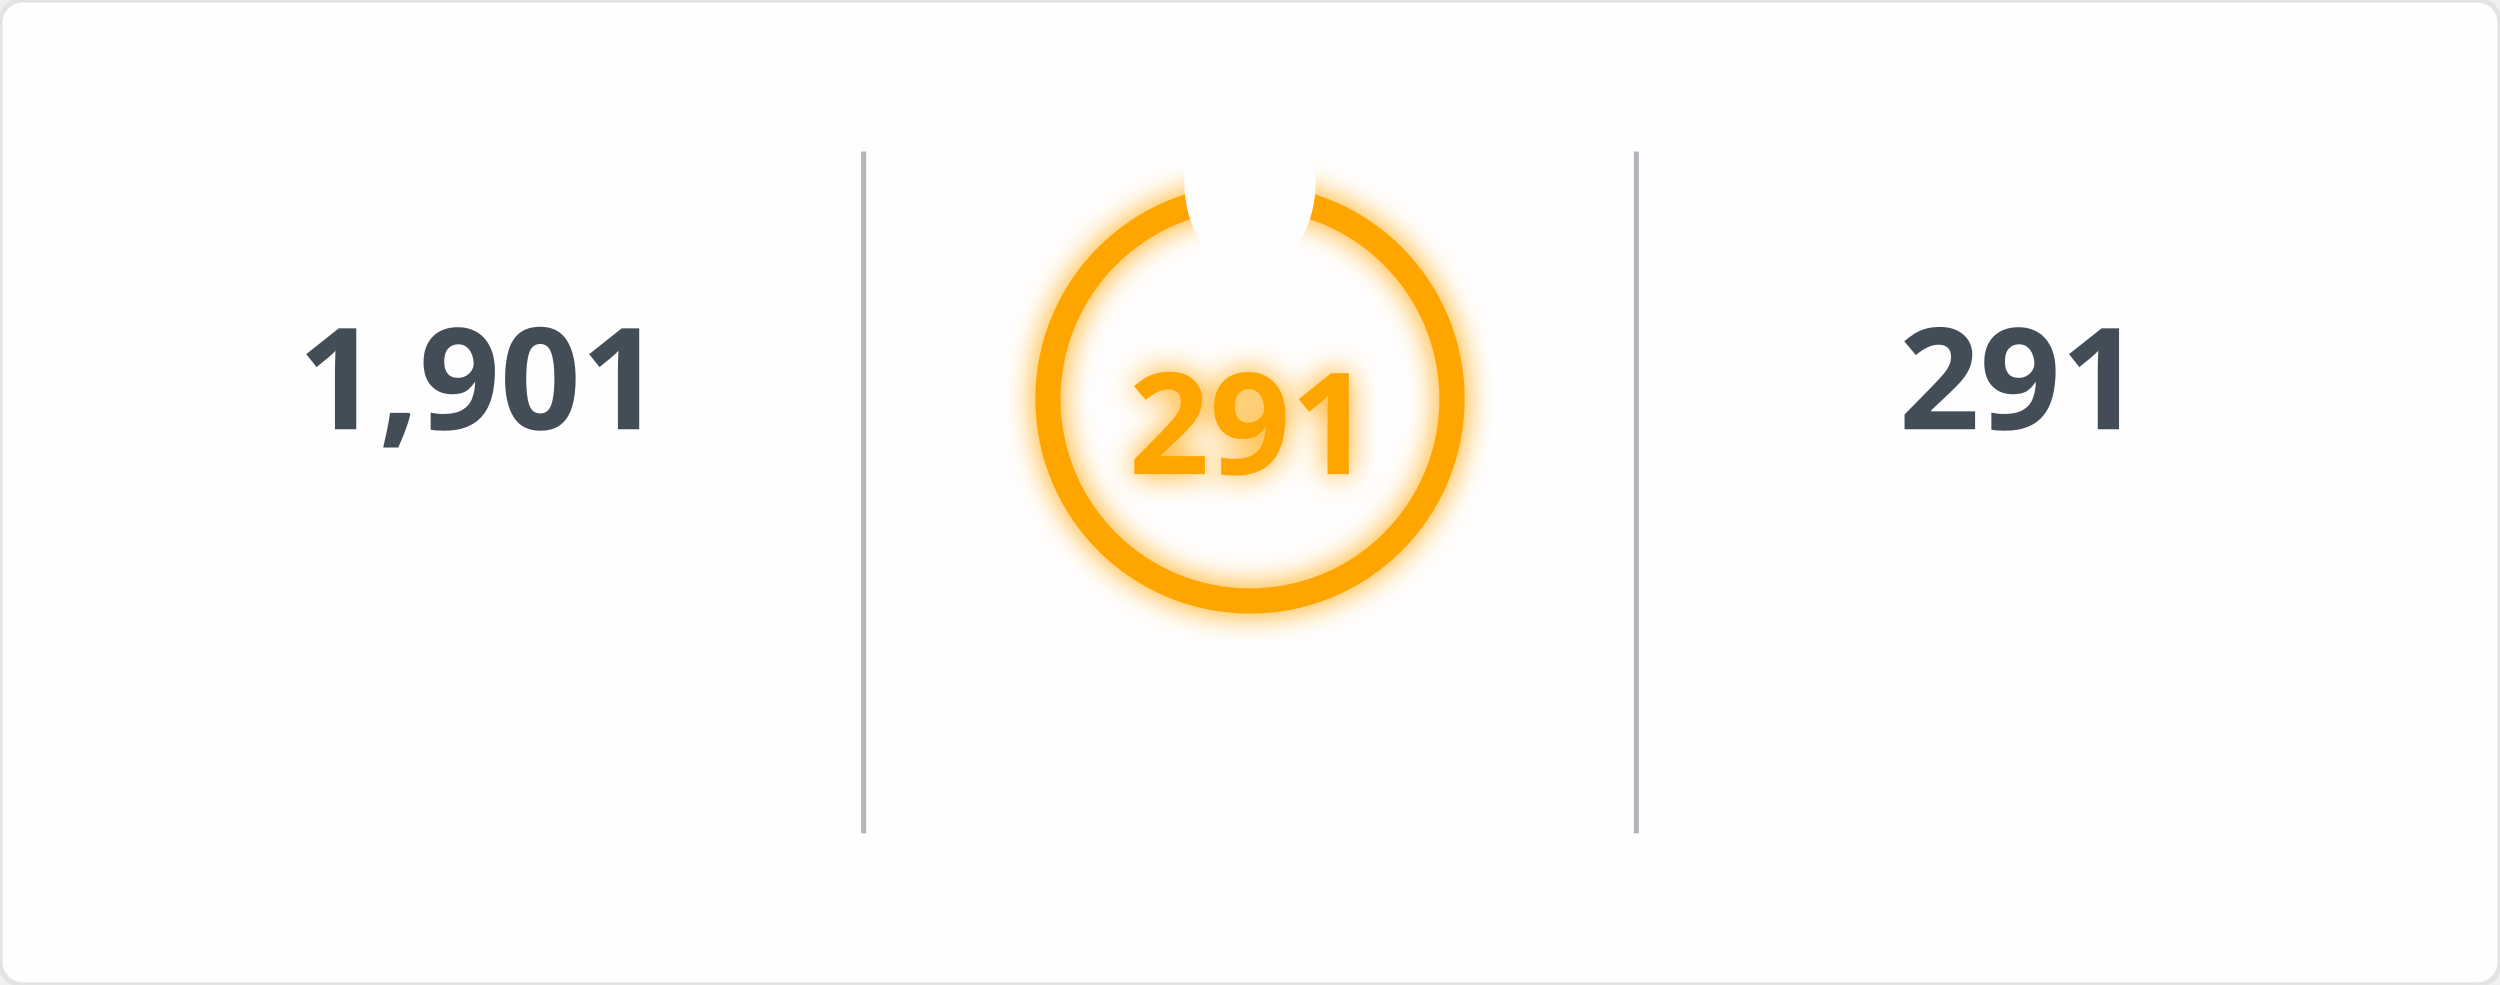
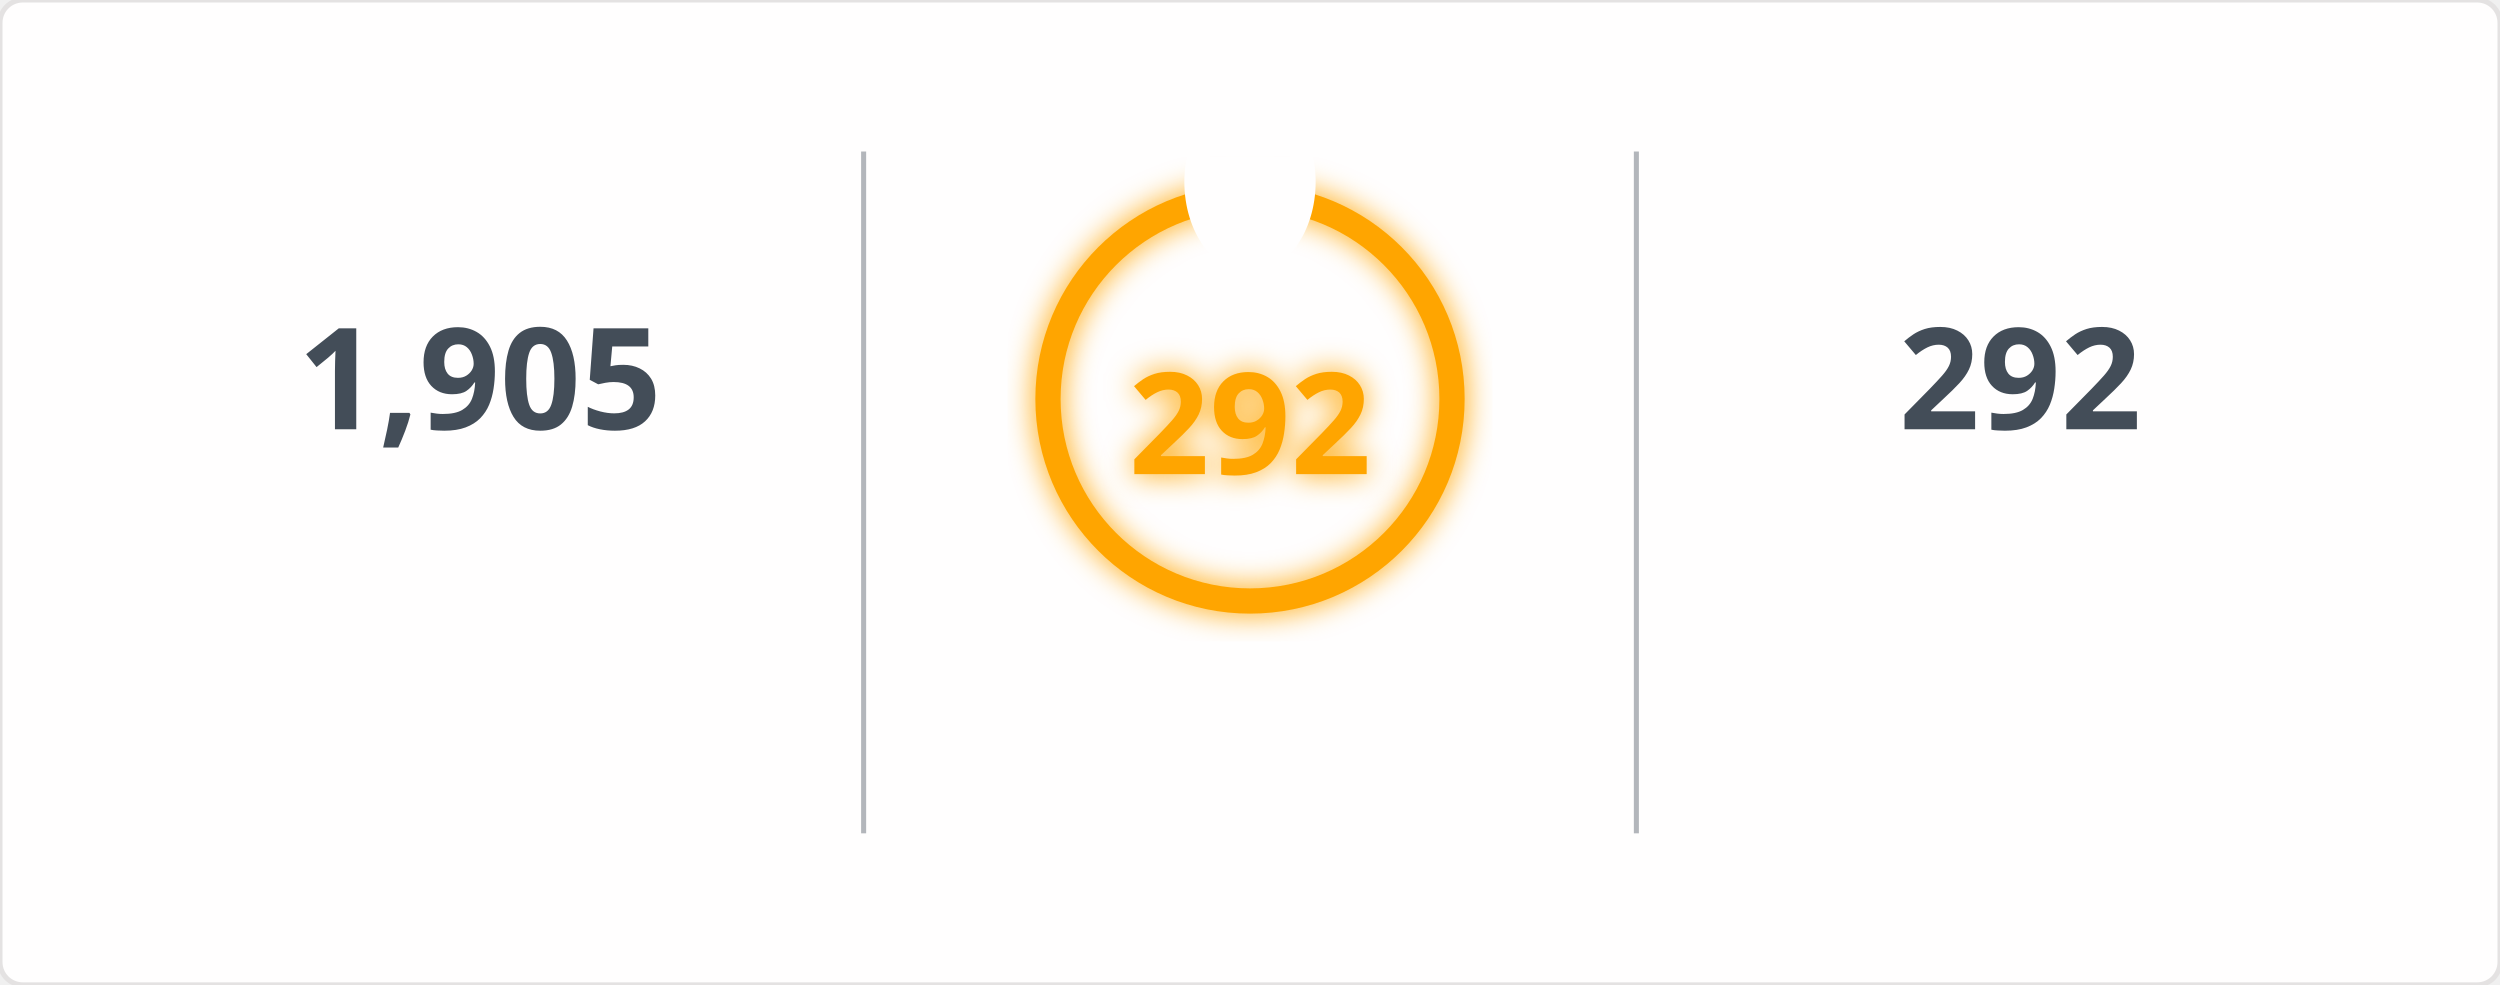
<svg xmlns="http://www.w3.org/2000/svg" width="495" height="195" viewBox="0 0 495 195">
  <defs>
    <filter id="glow" x="-50%" y="-50%" width="200%" height="200%">
      <feGaussianBlur in="SourceGraphic" stdDeviation="3" result="blur" />
      <feMerge>
        <feMergeNode in="blur" />
        <feMergeNode in="SourceGraphic" />
      </feMerge>
    </filter>
    <mask id="mask_out_ring_behind_fire">
      <rect width="495" height="195" fill="white" />
      <ellipse cx="247.5" cy="36" rx="13" ry="18" fill="black" />
    </mask>
  </defs>
  <style>
        @keyframes fadein {
          0% { opacity: 0; }
          100% { opacity: 1; }
        }
        @keyframes glowPulse {
          0% { opacity: 0.6; }
          50% { opacity: 1; }
          100% { opacity: 0.6; }
        }
        @keyframes currstreak {
          0% { font-size: 3px; opacity: 0.2; }
          80% { font-size: 34px; opacity: 1; }
          100% { font-size: 28px; opacity: 1; }
        }
        .header-fire { font: 600 20px 'Segoe UI', Ubuntu, Sans-Serif; fill: orange; filter: url(#glow); animation: glowPulse 2s infinite; }
        .header-text { font: 600 20px 'Segoe UI', Ubuntu, Sans-Serif; fill: black; }
        .stat { font: 700 28px 'Segoe UI', Ubuntu, Sans-Serif; fill: #434d58; text-anchor: middle; animation: fadein 0.6s forwards; }
        .label { font: 400 14px 'Segoe UI', Ubuntu, Sans-Serif; fill: #434d58; text-anchor: middle; opacity: 0; animation: fadein 0.8s forwards; }
        .range { font: 400 12px 'Segoe UI', Ubuntu, Sans-Serif; fill: #434d58; text-anchor: middle; opacity: 0; animation: fadein 1s forwards; }
        .circle-label { font: 700 28px 'Segoe UI', Ubuntu, Sans-Serif; fill: orange; text-anchor: middle; dominant-baseline: middle; filter: url(#glow); animation: currstreak 0.6s forwards; }
        .ring { stroke: orange; filter: url(#glow); animation: glowPulse 2s infinite; }
        .divider { stroke: #434d58; stroke-opacity: 0.4; stroke-width: 1; }
      </style>
  <rect width="100%" height="100%" fill="#fffefe" stroke="#e4e2e2" rx="4.5" />
  <line x1="171" y1="30" x2="171" y2="165" class="divider" />
  <line x1="324" y1="30" x2="324" y2="165" class="divider" />
-   <text x="95" y="85" class="stat">1,901</text>
+   <text x="95" y="85" class="stat">1,905</text>
  <text x="95" y="115" class="label">Total Contributions</text>
  <text x="95" y="145" class="range">Jul 10, 2023 - Present</text>
  <g mask="url(#mask_out_ring_behind_fire)">
    <circle cx="247.5" cy="79" r="40" stroke-width="5" class="ring" fill="none" />
  </g>
  <g transform="translate(247.5, 23.5)" style="opacity: 0; animation: fadein 0.5s linear forwards 0.6s">
    <path d="M -12 -0.5 L 15 -0.5 L 15 23.5 L -12 23.5 Z" fill="none" />
    <path d="M 1.5 0.67 C 1.5 0.67 2.24 3.32 2.24 5.47 C 2.24 7.53 0.89 9.2 -1.17 9.2 C -3.23 9.2 -4.79 7.53 -4.79 5.47 L -4.76 5.11 C -6.78 7.51 -8 10.62 -8 13.99 C -8 18.41 -4.42 22 0 22 C 4.42 22 8 18.41 8 13.99 C 8 8.6 5.41 3.79 1.5 0.67 Z M -0.29 19 C -2.07 19 -3.51 17.6 -3.51 15.86 C -3.51 14.24 -2.46 13.1 -0.7 12.74 C 1.07 12.38 2.9 11.53 3.92 10.16 C 4.31 11.45 4.51 12.81 4.51 14.2 C 4.51 16.85 2.36 19 -0.29 19 Z" fill="orange" filter="url(#glow)" />
  </g>
-   <text x="247.5" y="84" class="circle-label">291</text>
+   <text x="247.5" y="84" class="circle-label">292</text>
  <text x="247.5" y="144" class="label" style="fill: orange">Current Streak</text>
-   <text x="247.5" y="168" class="range">Jun 24, 2025 - Apr 10</text>
-   <text x="400" y="85" class="stat">291</text>
+   <text x="247.5" y="168" class="range">Jun 24, 2025 - Apr 11</text>
+   <text x="400" y="85" class="stat">292</text>
  <text x="400" y="115" class="label">Longest Streak</text>
-   <text x="400" y="145" class="range">Jun 24, 2025 - Apr 10</text>
+   <text x="400" y="145" class="range">Jun 24, 2025 - Apr 11</text>
</svg>
